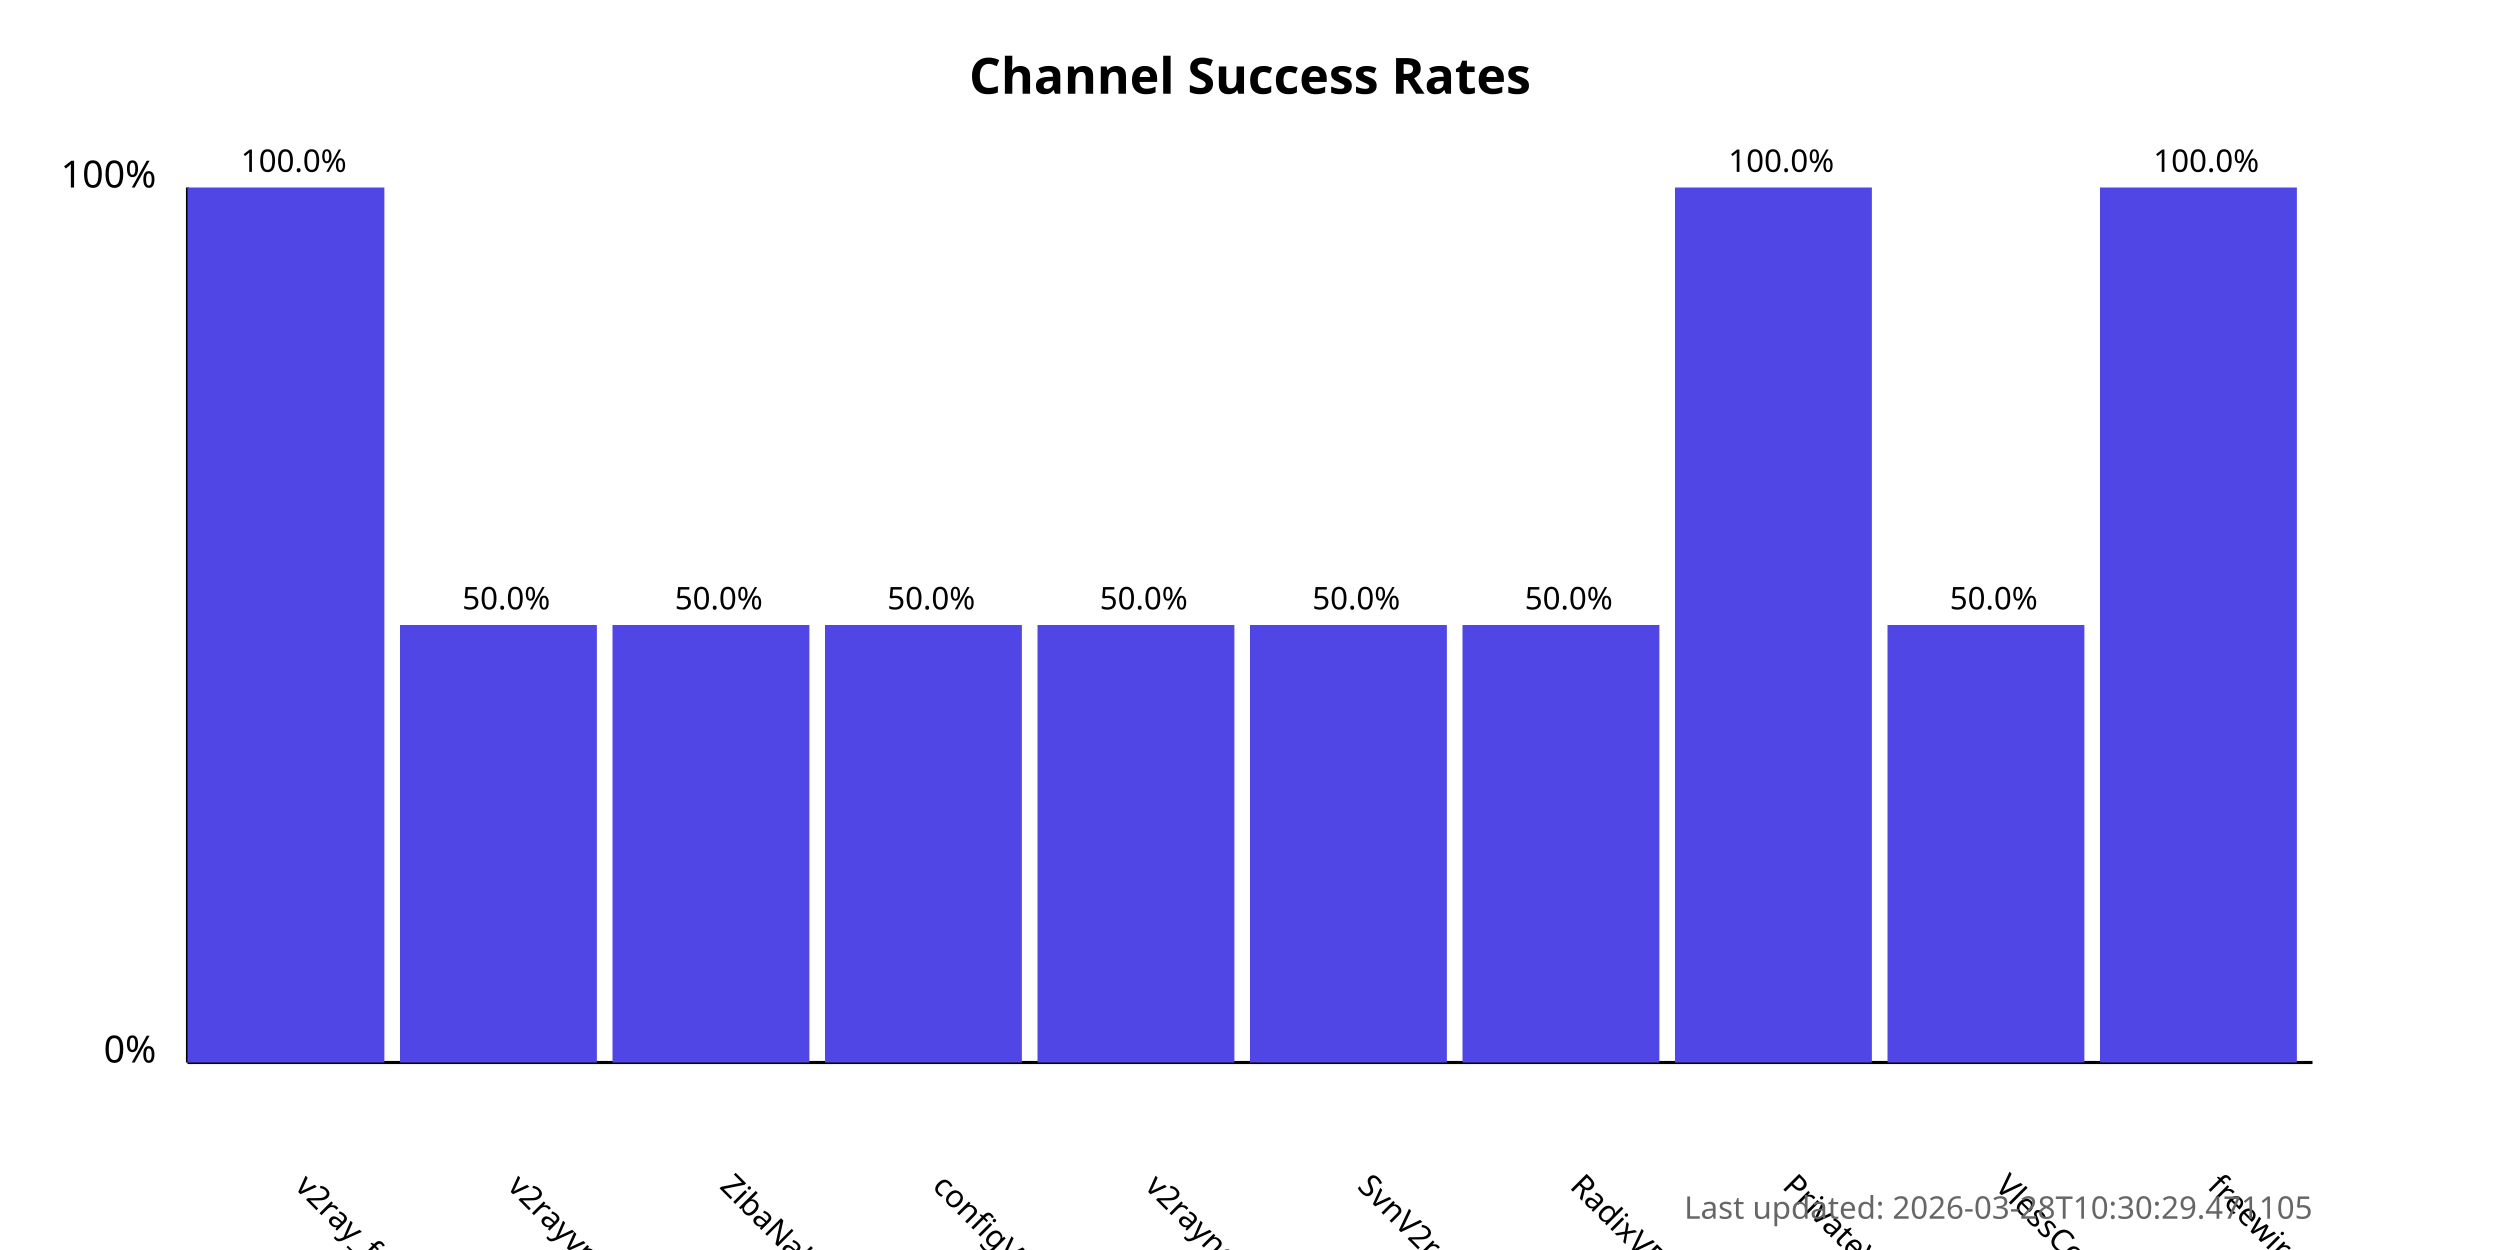
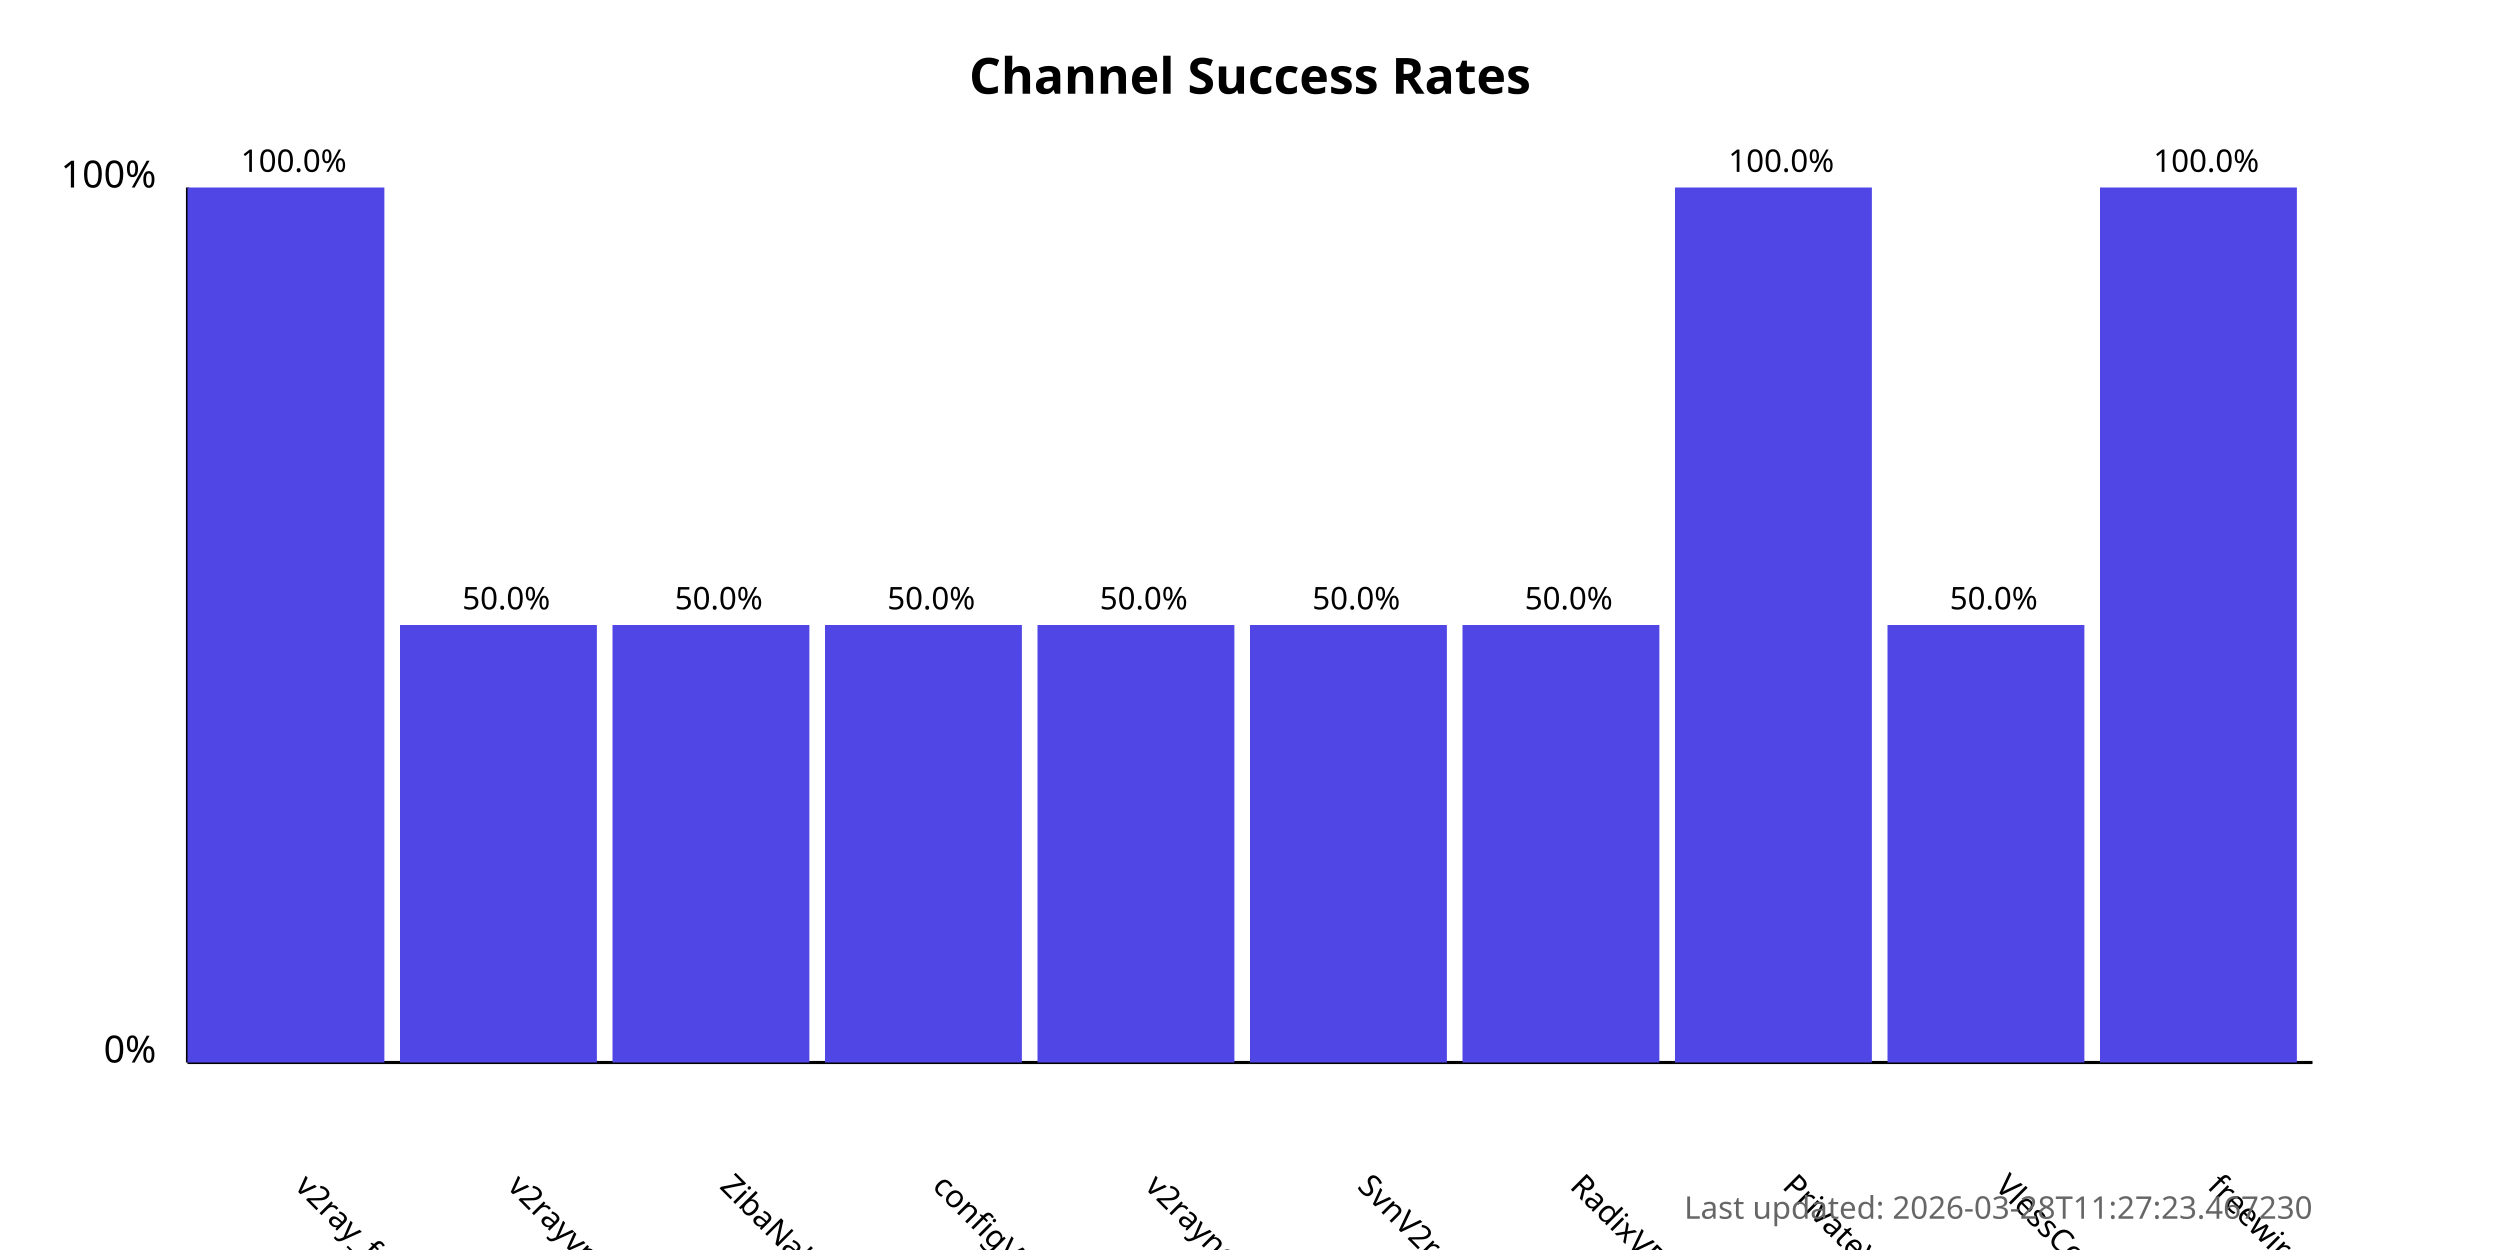
<svg xmlns="http://www.w3.org/2000/svg" width="800" height="400">
  <style>
            .chart-title { font: bold 16px sans-serif; }
            .axis-label { font: 12px sans-serif; }
            .tick-label { font: 10px sans-serif; }
            .bar { fill: #4f46e5; }
            .bar:hover { fill: #6366f1; }
            .timestamp { font: 10px sans-serif; fill: #666; }
        </style>
  <text x="400.0" y="30" text-anchor="middle" class="chart-title">
            Channel Success Rates
        </text>
  <line x1="60" y1="340" x2="60" y2="60" stroke="black" stroke-width="1" />
  <line x1="60" y1="340" x2="740" y2="340" stroke="black" stroke-width="1" />
  <text x="50" y="340" text-anchor="end" class="axis-label">0%</text>
  <text x="50" y="60" text-anchor="end" class="axis-label">100%</text>
  <g>
    <rect x="60" y="60.0" width="63.0" height="280.0" class="bar" />
    <text x="94.0" y="380" transform="rotate(45, 94.0, 380)" text-anchor="start" class="tick-label">
                v2ray_free_conf
            </text>
    <text x="94.0" y="55.0" text-anchor="middle" class="tick-label">
                100.0%
            </text>
  </g>
  <g>
    <rect x="128.0" y="200.0" width="63.0" height="140.0" class="bar" />
    <text x="162.0" y="380" transform="rotate(45, 162.0, 380)" text-anchor="start" class="tick-label">
                v2rayvpno
            </text>
    <text x="162.0" y="195.0" text-anchor="middle" class="tick-label">
                50.0%
            </text>
  </g>
  <g>
    <rect x="196.0" y="200.0" width="63.0" height="140.0" class="bar" />
    <text x="230.0" y="380" transform="rotate(45, 230.0, 380)" text-anchor="start" class="tick-label">
                ZibaNabz
            </text>
    <text x="230.0" y="195.0" text-anchor="middle" class="tick-label">
                50.0%
            </text>
  </g>
  <g>
    <rect x="264.0" y="200.0" width="63.0" height="140.0" class="bar" />
    <text x="298.0" y="380" transform="rotate(45, 298.0, 380)" text-anchor="start" class="tick-label">
                configV2rayForFree
            </text>
    <text x="298.0" y="195.0" text-anchor="middle" class="tick-label">
                50.0%
            </text>
  </g>
  <g>
    <rect x="332.0" y="200.0" width="63.0" height="140.0" class="bar" />
    <text x="366.0" y="380" transform="rotate(45, 366.0, 380)" text-anchor="start" class="tick-label">
                v2rayngvpn
            </text>
    <text x="366.0" y="195.0" text-anchor="middle" class="tick-label">
                50.0%
            </text>
  </g>
  <g>
    <rect x="400.0" y="200.0" width="63.0" height="140.0" class="bar" />
    <text x="434.0" y="380" transform="rotate(45, 434.0, 380)" text-anchor="start" class="tick-label">
                SvnV2ray
            </text>
    <text x="434.0" y="195.0" text-anchor="middle" class="tick-label">
                50.0%
            </text>
  </g>
  <g>
    <rect x="468.0" y="200.0" width="63.0" height="140.0" class="bar" />
    <text x="502.0" y="380" transform="rotate(45, 502.0, 380)" text-anchor="start" class="tick-label">
                RadixVPN
            </text>
    <text x="502.0" y="195.0" text-anchor="middle" class="tick-label">
                50.0%
            </text>
  </g>
  <g>
    <rect x="536.0" y="60.0" width="63.0" height="280.0" class="bar" />
    <text x="570.0" y="380" transform="rotate(45, 570.0, 380)" text-anchor="start" class="tick-label">
                PrivateVPNs
            </text>
    <text x="570.0" y="55.0" text-anchor="middle" class="tick-label">
                100.0%
            </text>
  </g>
  <g>
    <rect x="604.0" y="200.0" width="63.0" height="140.0" class="bar" />
    <text x="638.0" y="380" transform="rotate(45, 638.0, 380)" text-anchor="start" class="tick-label">
                VlessConfig
            </text>
    <text x="638.0" y="195.0" text-anchor="middle" class="tick-label">
                50.0%
            </text>
  </g>
  <g>
    <rect x="672.0" y="60.0" width="63.0" height="280.0" class="bar" />
    <text x="706.0" y="380" transform="rotate(45, 706.0, 380)" text-anchor="start" class="tick-label">
                freewireguard
            </text>
    <text x="706.0" y="55.0" text-anchor="middle" class="tick-label">
                100.0%
            </text>
  </g>
  <text x="740" y="390" text-anchor="end" class="timestamp">
-             Last updated: 2026-03-28T10:30:29.471105
+             Last updated: 2026-03-28T11:27:23.467230
        </text>
</svg>
